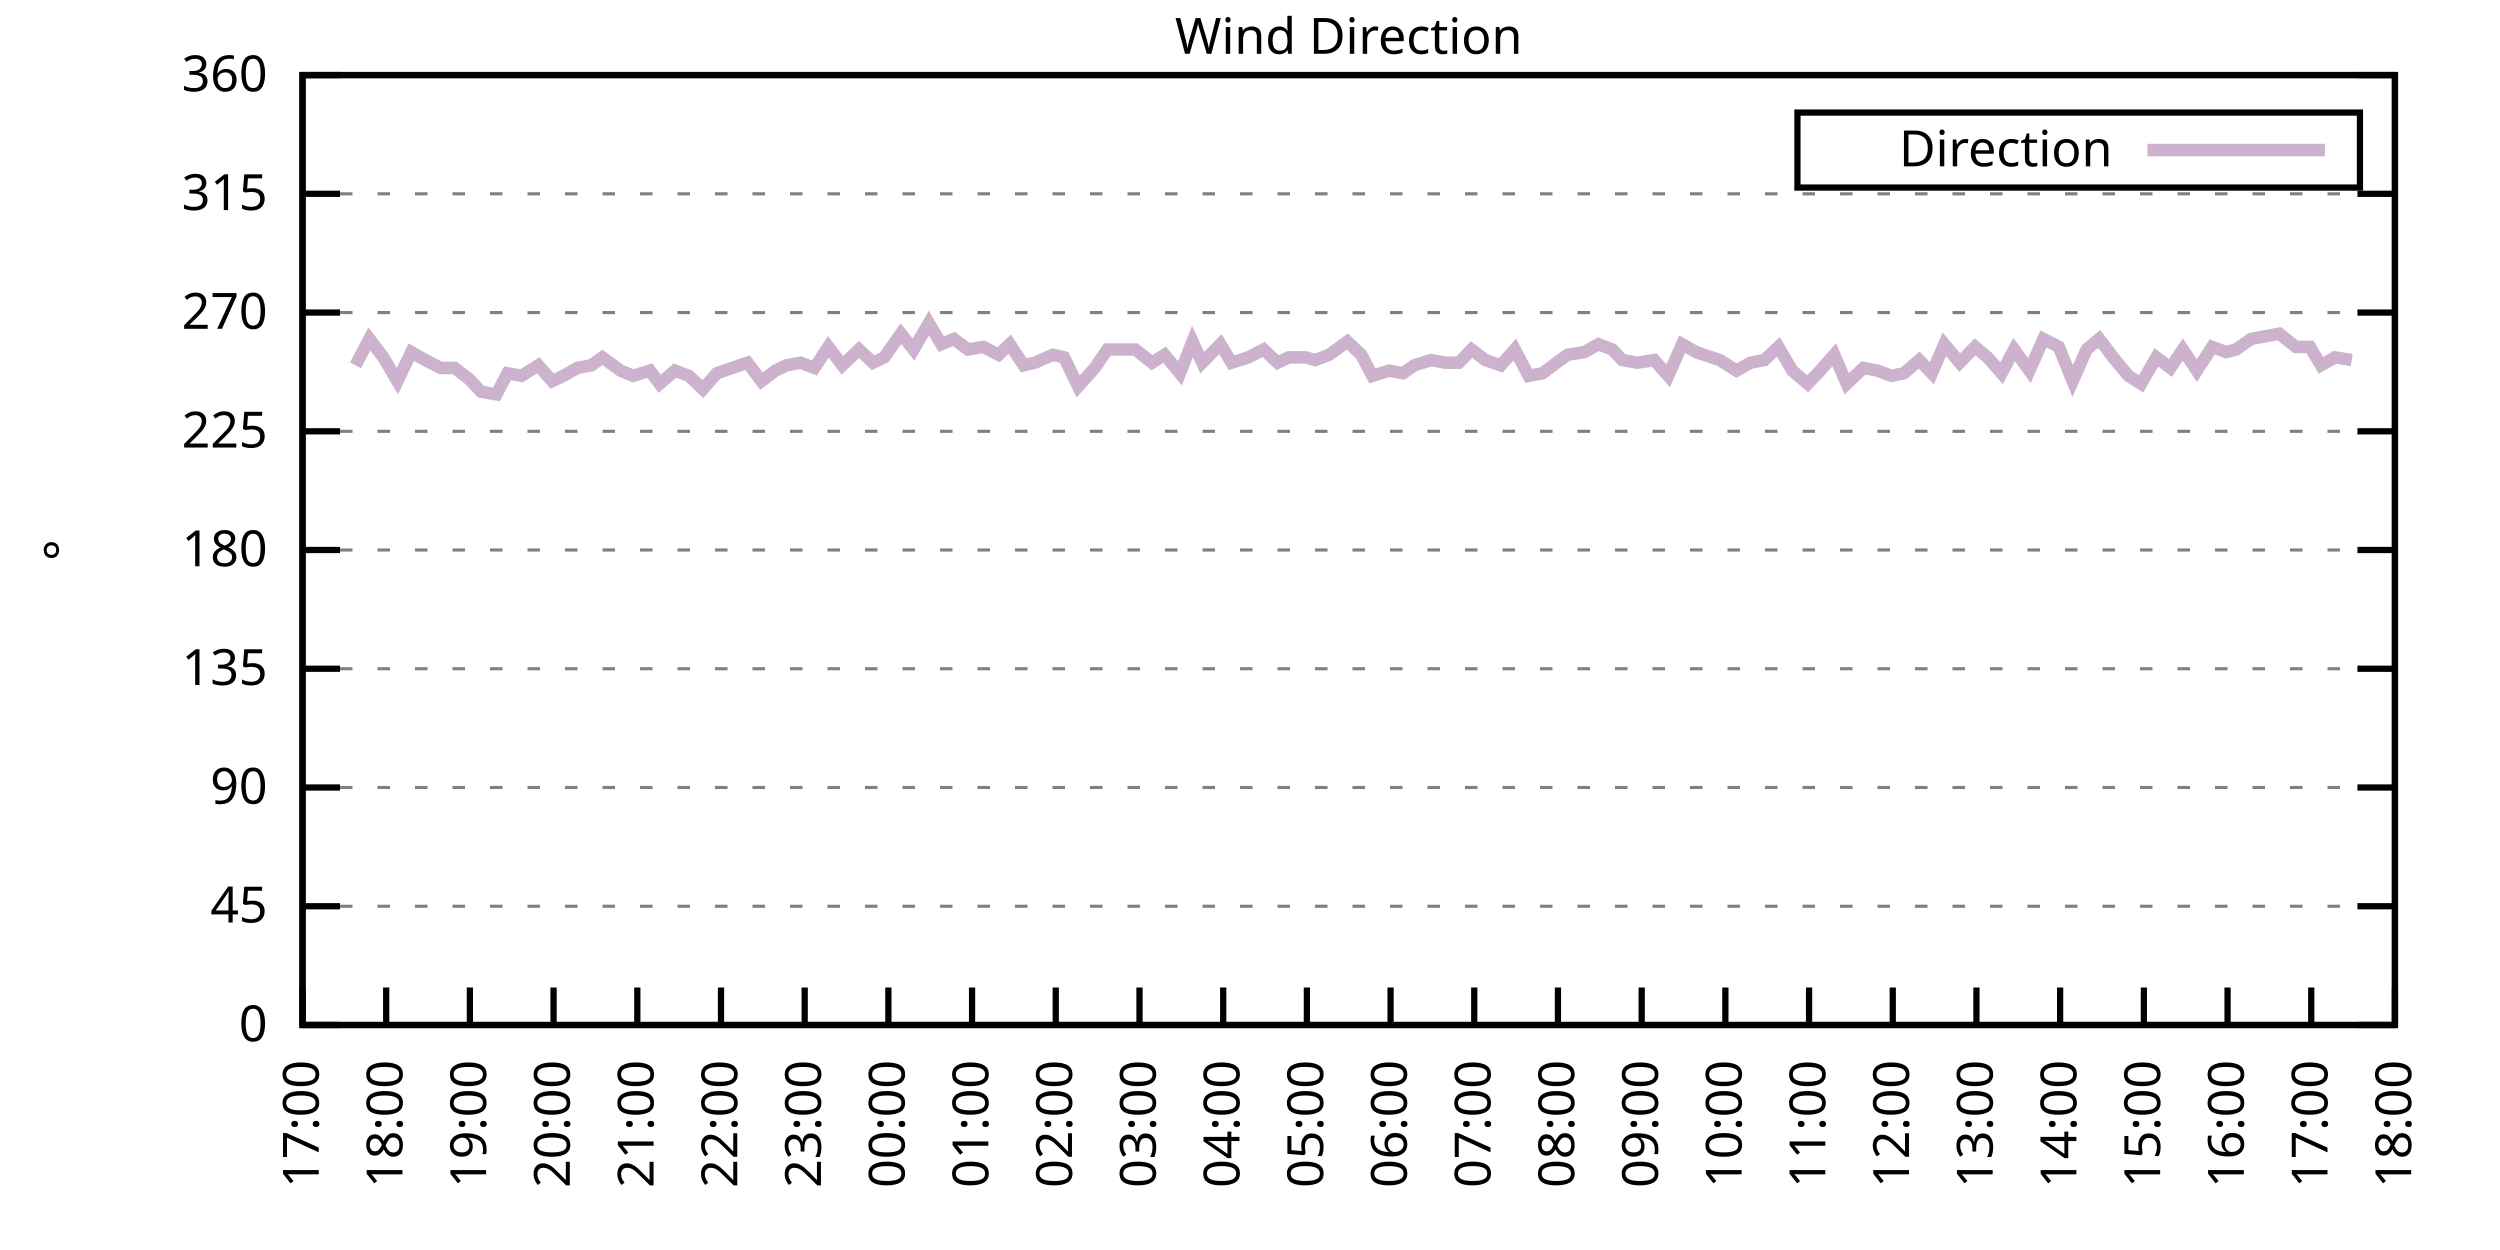
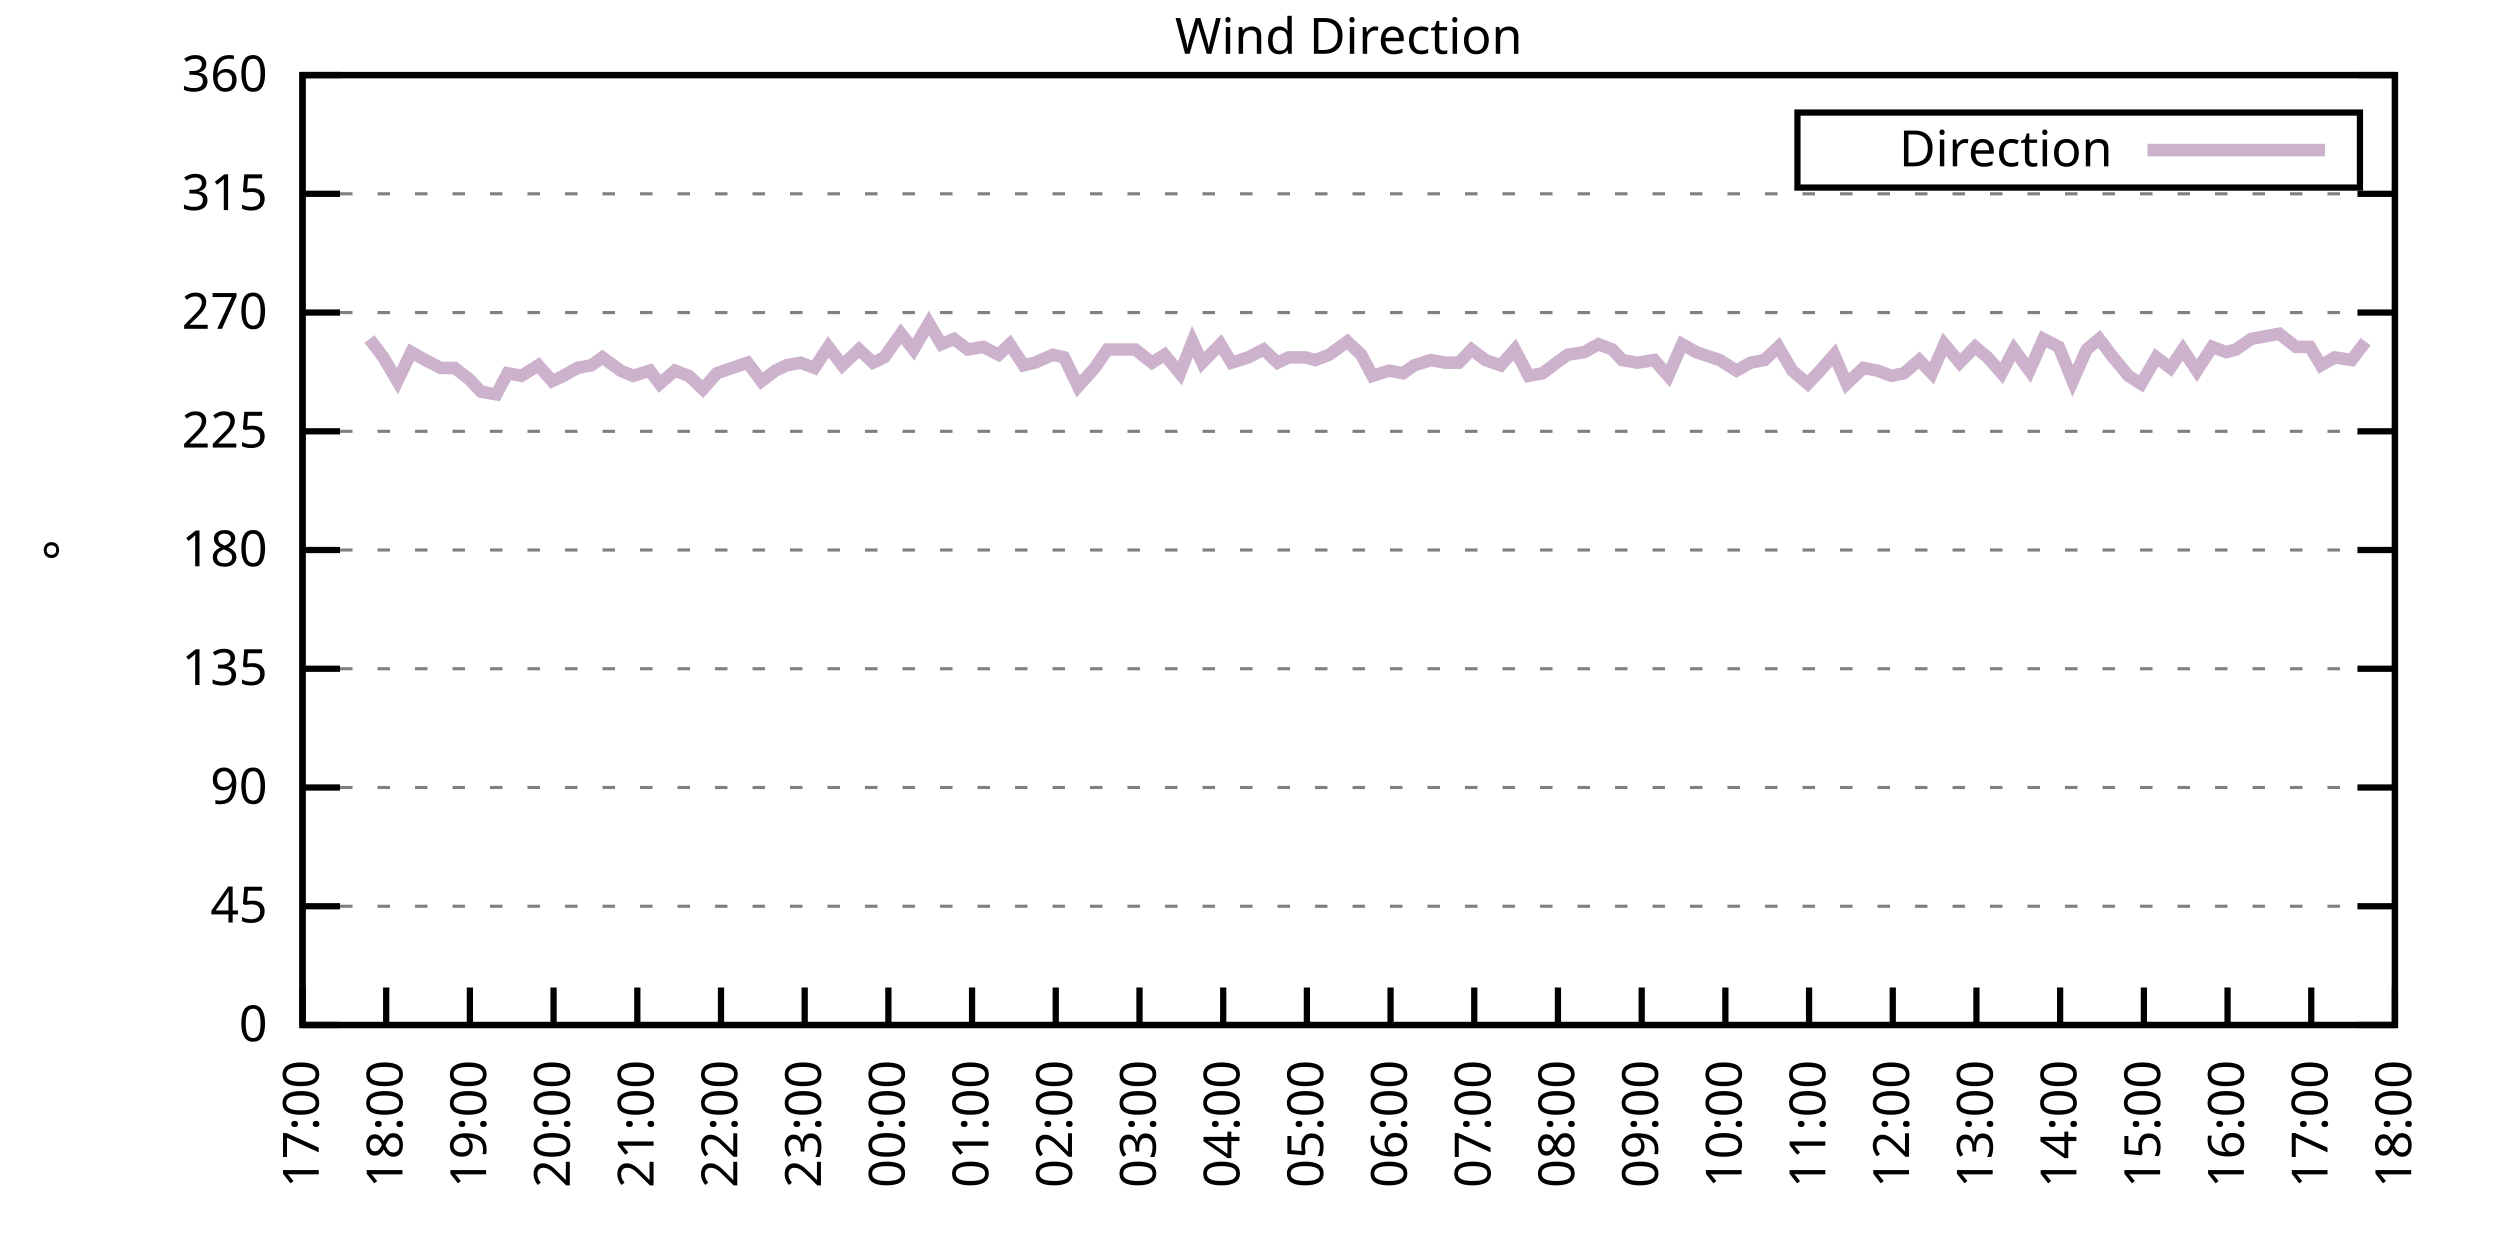
<svg xmlns="http://www.w3.org/2000/svg" xmlns:xlink="http://www.w3.org/1999/xlink" width="400" height="200" viewBox="0 0 400 200">
  <g id="gnuplot_canvas">
    <rect x="0" y="0" width="400" height="200" fill="none" />
    <defs>
      <circle id="gpDot" r="0.5" stroke-width="0.5" stroke="currentColor" />
      <path id="gpPt0" stroke-width="0.333" stroke="currentColor" d="M-1,0 h2 M0,-1 v2" />
      <path id="gpPt1" stroke-width="0.333" stroke="currentColor" d="M-1,-1 L1,1 M1,-1 L-1,1" />
      <path id="gpPt2" stroke-width="0.333" stroke="currentColor" d="M-1,0 L1,0 M0,-1 L0,1 M-1,-1 L1,1 M-1,1 L1,-1" />
      <rect id="gpPt3" stroke-width="0.333" stroke="currentColor" x="-1" y="-1" width="2" height="2" />
      <rect id="gpPt4" stroke-width="0.333" stroke="currentColor" fill="currentColor" x="-1" y="-1" width="2" height="2" />
      <circle id="gpPt5" stroke-width="0.333" stroke="currentColor" cx="0" cy="0" r="1" />
      <use xlink:href="#gpPt5" id="gpPt6" fill="currentColor" stroke="none" />
      <path id="gpPt7" stroke-width="0.333" stroke="currentColor" d="M0,-1.33 L-1.33,0.67 L1.33,0.67 z" />
      <use xlink:href="#gpPt7" id="gpPt8" fill="currentColor" stroke="none" />
      <use xlink:href="#gpPt7" id="gpPt9" stroke="currentColor" transform="rotate(180)" />
      <use xlink:href="#gpPt9" id="gpPt10" fill="currentColor" stroke="none" />
      <use xlink:href="#gpPt3" id="gpPt11" stroke="currentColor" transform="rotate(45)" />
      <use xlink:href="#gpPt11" id="gpPt12" fill="currentColor" stroke="none" />
      <path id="gpPt13" stroke-width="0.333" stroke="currentColor" d="M0,1.330 L1.265,0.411 L0.782,-1.067 L-0.782,-1.076 L-1.265,0.411 z" />
      <use xlink:href="#gpPt13" id="gpPt14" fill="currentColor" stroke="none" />
      <filter id="textbox" filterUnits="objectBoundingBox" x="0" y="0" height="1" width="1">
        <feFlood flood-color="white" flood-opacity="1" result="bgnd" />
        <feComposite in="SourceGraphic" in2="bgnd" operator="atop" />
      </filter>
      <filter id="greybox" filterUnits="objectBoundingBox" x="0" y="0" height="1" width="1">
        <feFlood flood-color="lightgrey" flood-opacity="1" result="grey" />
        <feComposite in="SourceGraphic" in2="grey" operator="atop" />
      </filter>
    </defs>
    <g fill="none" color="white" stroke="currentColor" stroke-width="1.00" stroke-linecap="butt" stroke-linejoin="miter">
</g>
    <g fill="none" color="black" stroke="currentColor" stroke-width="1.00" stroke-linecap="butt" stroke-linejoin="miter">
      <g stroke="none" shape-rendering="crispEdges">
        <polygon fill="rgb(255, 255, 255)" points="48.40,164.00 383.18,164.00 383.18,12.02 48.40,12.02 " />
      </g>
    </g>
    <g fill="none" color="black" stroke="currentColor" stroke-width="1.00" stroke-linecap="butt" stroke-linejoin="miter">
</g>
    <g fill="none" color="black" stroke="black" stroke-width="0.50" stroke-linecap="butt" stroke-linejoin="miter">
</g>
    <g fill="none" color="gray" stroke="currentColor" stroke-width="0.50" stroke-linecap="butt" stroke-linejoin="miter">
      <path stroke="gray" stroke-dasharray="2,4" class="gridline" d="M48.40,164.00 L383.19,164.00  " />
    </g>
    <g fill="none" color="gray" stroke="gray" stroke-width="1.00" stroke-linecap="butt" stroke-linejoin="miter">
</g>
    <g fill="none" color="black" stroke="currentColor" stroke-width="1.00" stroke-linecap="butt" stroke-linejoin="miter">
      <path stroke="black" d="M48.40,164.00 L54.40,164.00 M383.19,164.00 L377.19,164.00  " />
      <g transform="translate(42.80,166.60)" stroke="none" fill="black" font-family="Sans" font-size="8.00" text-anchor="end">
        <text>
          <tspan font-family="Sans"> 0</tspan>
        </text>
      </g>
    </g>
    <g fill="none" color="black" stroke="currentColor" stroke-width="1.00" stroke-linecap="butt" stroke-linejoin="miter">
</g>
    <g fill="none" color="black" stroke="black" stroke-width="0.50" stroke-linecap="butt" stroke-linejoin="miter">
</g>
    <g fill="none" color="gray" stroke="currentColor" stroke-width="0.50" stroke-linecap="butt" stroke-linejoin="miter">
      <path stroke="gray" stroke-dasharray="2,4" class="gridline" d="M48.40,145.00 L383.19,145.00  " />
    </g>
    <g fill="none" color="gray" stroke="gray" stroke-width="1.00" stroke-linecap="butt" stroke-linejoin="miter">
</g>
    <g fill="none" color="black" stroke="currentColor" stroke-width="1.00" stroke-linecap="butt" stroke-linejoin="miter">
      <path stroke="black" d="M48.40,145.00 L54.40,145.00 M383.19,145.00 L377.19,145.00  " />
      <g transform="translate(42.80,147.60)" stroke="none" fill="black" font-family="Sans" font-size="8.00" text-anchor="end">
        <text>
          <tspan font-family="Sans"> 45</tspan>
        </text>
      </g>
    </g>
    <g fill="none" color="black" stroke="currentColor" stroke-width="1.00" stroke-linecap="butt" stroke-linejoin="miter">
</g>
    <g fill="none" color="black" stroke="black" stroke-width="0.50" stroke-linecap="butt" stroke-linejoin="miter">
</g>
    <g fill="none" color="gray" stroke="currentColor" stroke-width="0.50" stroke-linecap="butt" stroke-linejoin="miter">
      <path stroke="gray" stroke-dasharray="2,4" class="gridline" d="M48.40,126.00 L383.19,126.00  " />
    </g>
    <g fill="none" color="gray" stroke="gray" stroke-width="1.00" stroke-linecap="butt" stroke-linejoin="miter">
</g>
    <g fill="none" color="black" stroke="currentColor" stroke-width="1.00" stroke-linecap="butt" stroke-linejoin="miter">
      <path stroke="black" d="M48.40,126.00 L54.40,126.00 M383.19,126.00 L377.19,126.00  " />
      <g transform="translate(42.80,128.60)" stroke="none" fill="black" font-family="Sans" font-size="8.00" text-anchor="end">
        <text>
          <tspan font-family="Sans"> 90</tspan>
        </text>
      </g>
    </g>
    <g fill="none" color="black" stroke="currentColor" stroke-width="1.00" stroke-linecap="butt" stroke-linejoin="miter">
</g>
    <g fill="none" color="black" stroke="black" stroke-width="0.50" stroke-linecap="butt" stroke-linejoin="miter">
</g>
    <g fill="none" color="gray" stroke="currentColor" stroke-width="0.50" stroke-linecap="butt" stroke-linejoin="miter">
      <path stroke="gray" stroke-dasharray="2,4" class="gridline" d="M48.40,107.00 L383.19,107.00  " />
    </g>
    <g fill="none" color="gray" stroke="gray" stroke-width="1.00" stroke-linecap="butt" stroke-linejoin="miter">
</g>
    <g fill="none" color="black" stroke="currentColor" stroke-width="1.00" stroke-linecap="butt" stroke-linejoin="miter">
      <path stroke="black" d="M48.40,107.00 L54.40,107.00 M383.19,107.00 L377.19,107.00  " />
      <g transform="translate(42.80,109.60)" stroke="none" fill="black" font-family="Sans" font-size="8.00" text-anchor="end">
        <text>
          <tspan font-family="Sans"> 135</tspan>
        </text>
      </g>
    </g>
    <g fill="none" color="black" stroke="currentColor" stroke-width="1.00" stroke-linecap="butt" stroke-linejoin="miter">
</g>
    <g fill="none" color="black" stroke="black" stroke-width="0.50" stroke-linecap="butt" stroke-linejoin="miter">
</g>
    <g fill="none" color="gray" stroke="currentColor" stroke-width="0.50" stroke-linecap="butt" stroke-linejoin="miter">
      <path stroke="gray" stroke-dasharray="2,4" class="gridline" d="M48.40,88.00 L383.19,88.00  " />
    </g>
    <g fill="none" color="gray" stroke="gray" stroke-width="1.00" stroke-linecap="butt" stroke-linejoin="miter">
</g>
    <g fill="none" color="black" stroke="currentColor" stroke-width="1.00" stroke-linecap="butt" stroke-linejoin="miter">
      <path stroke="black" d="M48.40,88.00 L54.40,88.00 M383.19,88.00 L377.19,88.00  " />
      <g transform="translate(42.80,90.60)" stroke="none" fill="black" font-family="Sans" font-size="8.00" text-anchor="end">
        <text>
          <tspan font-family="Sans"> 180</tspan>
        </text>
      </g>
    </g>
    <g fill="none" color="black" stroke="currentColor" stroke-width="1.00" stroke-linecap="butt" stroke-linejoin="miter">
</g>
    <g fill="none" color="black" stroke="black" stroke-width="0.50" stroke-linecap="butt" stroke-linejoin="miter">
</g>
    <g fill="none" color="gray" stroke="currentColor" stroke-width="0.50" stroke-linecap="butt" stroke-linejoin="miter">
      <path stroke="gray" stroke-dasharray="2,4" class="gridline" d="M48.40,69.01 L383.19,69.01  " />
    </g>
    <g fill="none" color="gray" stroke="gray" stroke-width="1.00" stroke-linecap="butt" stroke-linejoin="miter">
</g>
    <g fill="none" color="black" stroke="currentColor" stroke-width="1.00" stroke-linecap="butt" stroke-linejoin="miter">
      <path stroke="black" d="M48.40,69.01 L54.40,69.01 M383.19,69.01 L377.19,69.01  " />
      <g transform="translate(42.80,71.61)" stroke="none" fill="black" font-family="Sans" font-size="8.00" text-anchor="end">
        <text>
          <tspan font-family="Sans"> 225</tspan>
        </text>
      </g>
    </g>
    <g fill="none" color="black" stroke="currentColor" stroke-width="1.00" stroke-linecap="butt" stroke-linejoin="miter">
</g>
    <g fill="none" color="black" stroke="black" stroke-width="0.50" stroke-linecap="butt" stroke-linejoin="miter">
</g>
    <g fill="none" color="gray" stroke="currentColor" stroke-width="0.50" stroke-linecap="butt" stroke-linejoin="miter">
      <path stroke="gray" stroke-dasharray="2,4" class="gridline" d="M48.40,50.01 L383.19,50.01  " />
    </g>
    <g fill="none" color="gray" stroke="gray" stroke-width="1.00" stroke-linecap="butt" stroke-linejoin="miter">
</g>
    <g fill="none" color="black" stroke="currentColor" stroke-width="1.00" stroke-linecap="butt" stroke-linejoin="miter">
      <path stroke="black" d="M48.40,50.01 L54.40,50.01 M383.19,50.01 L377.19,50.01  " />
      <g transform="translate(42.80,52.61)" stroke="none" fill="black" font-family="Sans" font-size="8.00" text-anchor="end">
        <text>
          <tspan font-family="Sans"> 270</tspan>
        </text>
      </g>
    </g>
    <g fill="none" color="black" stroke="currentColor" stroke-width="1.00" stroke-linecap="butt" stroke-linejoin="miter">
</g>
    <g fill="none" color="black" stroke="black" stroke-width="0.50" stroke-linecap="butt" stroke-linejoin="miter">
</g>
    <g fill="none" color="gray" stroke="currentColor" stroke-width="0.50" stroke-linecap="butt" stroke-linejoin="miter">
      <path stroke="gray" stroke-dasharray="2,4" class="gridline" d="M48.40,31.01 L383.19,31.01  " />
    </g>
    <g fill="none" color="gray" stroke="gray" stroke-width="1.00" stroke-linecap="butt" stroke-linejoin="miter">
</g>
    <g fill="none" color="black" stroke="currentColor" stroke-width="1.00" stroke-linecap="butt" stroke-linejoin="miter">
      <path stroke="black" d="M48.40,31.01 L54.40,31.01 M383.19,31.01 L377.19,31.01  " />
      <g transform="translate(42.80,33.61)" stroke="none" fill="black" font-family="Sans" font-size="8.00" text-anchor="end">
        <text>
          <tspan font-family="Sans"> 315</tspan>
        </text>
      </g>
    </g>
    <g fill="none" color="black" stroke="currentColor" stroke-width="1.00" stroke-linecap="butt" stroke-linejoin="miter">
</g>
    <g fill="none" color="black" stroke="black" stroke-width="0.50" stroke-linecap="butt" stroke-linejoin="miter">
</g>
    <g fill="none" color="gray" stroke="currentColor" stroke-width="0.50" stroke-linecap="butt" stroke-linejoin="miter">
      <path stroke="gray" stroke-dasharray="2,4" class="gridline" d="M48.40,12.01 L383.19,12.01  " />
    </g>
    <g fill="none" color="gray" stroke="gray" stroke-width="1.00" stroke-linecap="butt" stroke-linejoin="miter">
</g>
    <g fill="none" color="black" stroke="currentColor" stroke-width="1.00" stroke-linecap="butt" stroke-linejoin="miter">
      <path stroke="black" d="M48.40,12.01 L54.40,12.01 M383.19,12.01 L377.19,12.01  " />
      <g transform="translate(42.80,14.61)" stroke="none" fill="black" font-family="Sans" font-size="8.00" text-anchor="end">
        <text>
          <tspan font-family="Sans"> 360</tspan>
        </text>
      </g>
    </g>
    <g fill="none" color="black" stroke="currentColor" stroke-width="1.00" stroke-linecap="butt" stroke-linejoin="miter">
      <path stroke="black" d="M48.40,164.00 L48.40,158.00  " />
      <g transform="translate(51.00,169.60) rotate(270.00)" stroke="none" fill="black" font-family="Sans" font-size="8.00" text-anchor="end">
        <text>
          <tspan font-family="Sans">17:00</tspan>
        </text>
      </g>
    </g>
    <g fill="none" color="black" stroke="currentColor" stroke-width="1.00" stroke-linecap="butt" stroke-linejoin="miter">
      <path stroke="black" d="M61.79,164.00 L61.79,158.00  " />
      <g transform="translate(64.39,169.60) rotate(270.00)" stroke="none" fill="black" font-family="Sans" font-size="8.00" text-anchor="end">
        <text>
          <tspan font-family="Sans">18:00</tspan>
        </text>
      </g>
    </g>
    <g fill="none" color="black" stroke="currentColor" stroke-width="1.00" stroke-linecap="butt" stroke-linejoin="miter">
      <path stroke="black" d="M75.18,164.00 L75.18,158.00  " />
      <g transform="translate(77.78,169.60) rotate(270.00)" stroke="none" fill="black" font-family="Sans" font-size="8.00" text-anchor="end">
        <text>
          <tspan font-family="Sans">19:00</tspan>
        </text>
      </g>
    </g>
    <g fill="none" color="black" stroke="currentColor" stroke-width="1.00" stroke-linecap="butt" stroke-linejoin="miter">
      <path stroke="black" d="M88.57,164.00 L88.57,158.00  " />
      <g transform="translate(91.17,169.60) rotate(270.00)" stroke="none" fill="black" font-family="Sans" font-size="8.00" text-anchor="end">
        <text>
          <tspan font-family="Sans">20:00</tspan>
        </text>
      </g>
    </g>
    <g fill="none" color="black" stroke="currentColor" stroke-width="1.00" stroke-linecap="butt" stroke-linejoin="miter">
      <path stroke="black" d="M101.97,164.00 L101.97,158.00  " />
      <g transform="translate(104.57,169.60) rotate(270.00)" stroke="none" fill="black" font-family="Sans" font-size="8.00" text-anchor="end">
        <text>
          <tspan font-family="Sans">21:00</tspan>
        </text>
      </g>
    </g>
    <g fill="none" color="black" stroke="currentColor" stroke-width="1.00" stroke-linecap="butt" stroke-linejoin="miter">
      <path stroke="black" d="M115.36,164.00 L115.36,158.00  " />
      <g transform="translate(117.96,169.60) rotate(270.00)" stroke="none" fill="black" font-family="Sans" font-size="8.00" text-anchor="end">
        <text>
          <tspan font-family="Sans">22:00</tspan>
        </text>
      </g>
    </g>
    <g fill="none" color="black" stroke="currentColor" stroke-width="1.00" stroke-linecap="butt" stroke-linejoin="miter">
      <path stroke="black" d="M128.75,164.00 L128.75,158.00  " />
      <g transform="translate(131.35,169.60) rotate(270.00)" stroke="none" fill="black" font-family="Sans" font-size="8.00" text-anchor="end">
        <text>
          <tspan font-family="Sans">23:00</tspan>
        </text>
      </g>
    </g>
    <g fill="none" color="black" stroke="currentColor" stroke-width="1.00" stroke-linecap="butt" stroke-linejoin="miter">
      <path stroke="black" d="M142.14,164.00 L142.14,158.00  " />
      <g transform="translate(144.74,169.60) rotate(270.00)" stroke="none" fill="black" font-family="Sans" font-size="8.00" text-anchor="end">
        <text>
          <tspan font-family="Sans">00:00</tspan>
        </text>
      </g>
    </g>
    <g fill="none" color="black" stroke="currentColor" stroke-width="1.00" stroke-linecap="butt" stroke-linejoin="miter">
      <path stroke="black" d="M155.53,164.00 L155.53,158.00  " />
      <g transform="translate(158.13,169.60) rotate(270.00)" stroke="none" fill="black" font-family="Sans" font-size="8.00" text-anchor="end">
        <text>
          <tspan font-family="Sans">01:00</tspan>
        </text>
      </g>
    </g>
    <g fill="none" color="black" stroke="currentColor" stroke-width="1.00" stroke-linecap="butt" stroke-linejoin="miter">
      <path stroke="black" d="M168.92,164.00 L168.92,158.00  " />
      <g transform="translate(171.52,169.60) rotate(270.00)" stroke="none" fill="black" font-family="Sans" font-size="8.00" text-anchor="end">
        <text>
          <tspan font-family="Sans">02:00</tspan>
        </text>
      </g>
    </g>
    <g fill="none" color="black" stroke="currentColor" stroke-width="1.00" stroke-linecap="butt" stroke-linejoin="miter">
      <path stroke="black" d="M182.32,164.00 L182.32,158.00  " />
      <g transform="translate(184.92,169.60) rotate(270.00)" stroke="none" fill="black" font-family="Sans" font-size="8.00" text-anchor="end">
        <text>
          <tspan font-family="Sans">03:00</tspan>
        </text>
      </g>
    </g>
    <g fill="none" color="black" stroke="currentColor" stroke-width="1.00" stroke-linecap="butt" stroke-linejoin="miter">
      <path stroke="black" d="M195.71,164.00 L195.71,158.00  " />
      <g transform="translate(198.31,169.60) rotate(270.00)" stroke="none" fill="black" font-family="Sans" font-size="8.00" text-anchor="end">
        <text>
          <tspan font-family="Sans">04:00</tspan>
        </text>
      </g>
    </g>
    <g fill="none" color="black" stroke="currentColor" stroke-width="1.00" stroke-linecap="butt" stroke-linejoin="miter">
      <path stroke="black" d="M209.10,164.00 L209.10,158.00  " />
      <g transform="translate(211.70,169.60) rotate(270.00)" stroke="none" fill="black" font-family="Sans" font-size="8.00" text-anchor="end">
        <text>
          <tspan font-family="Sans">05:00</tspan>
        </text>
      </g>
    </g>
    <g fill="none" color="black" stroke="currentColor" stroke-width="1.00" stroke-linecap="butt" stroke-linejoin="miter">
      <path stroke="black" d="M222.49,164.00 L222.49,158.00  " />
      <g transform="translate(225.09,169.60) rotate(270.00)" stroke="none" fill="black" font-family="Sans" font-size="8.00" text-anchor="end">
        <text>
          <tspan font-family="Sans">06:00</tspan>
        </text>
      </g>
    </g>
    <g fill="none" color="black" stroke="currentColor" stroke-width="1.00" stroke-linecap="butt" stroke-linejoin="miter">
      <path stroke="black" d="M235.88,164.00 L235.88,158.00  " />
      <g transform="translate(238.48,169.60) rotate(270.00)" stroke="none" fill="black" font-family="Sans" font-size="8.00" text-anchor="end">
        <text>
          <tspan font-family="Sans">07:00</tspan>
        </text>
      </g>
    </g>
    <g fill="none" color="black" stroke="currentColor" stroke-width="1.00" stroke-linecap="butt" stroke-linejoin="miter">
      <path stroke="black" d="M249.27,164.00 L249.27,158.00  " />
      <g transform="translate(251.87,169.60) rotate(270.00)" stroke="none" fill="black" font-family="Sans" font-size="8.00" text-anchor="end">
        <text>
          <tspan font-family="Sans">08:00</tspan>
        </text>
      </g>
    </g>
    <g fill="none" color="black" stroke="currentColor" stroke-width="1.00" stroke-linecap="butt" stroke-linejoin="miter">
      <path stroke="black" d="M262.67,164.00 L262.67,158.00  " />
      <g transform="translate(265.27,169.60) rotate(270.00)" stroke="none" fill="black" font-family="Sans" font-size="8.00" text-anchor="end">
        <text>
          <tspan font-family="Sans">09:00</tspan>
        </text>
      </g>
    </g>
    <g fill="none" color="black" stroke="currentColor" stroke-width="1.00" stroke-linecap="butt" stroke-linejoin="miter">
      <path stroke="black" d="M276.06,164.00 L276.06,158.00  " />
      <g transform="translate(278.66,169.60) rotate(270.00)" stroke="none" fill="black" font-family="Sans" font-size="8.00" text-anchor="end">
        <text>
          <tspan font-family="Sans">10:00</tspan>
        </text>
      </g>
    </g>
    <g fill="none" color="black" stroke="currentColor" stroke-width="1.00" stroke-linecap="butt" stroke-linejoin="miter">
      <path stroke="black" d="M289.45,164.00 L289.45,158.00  " />
      <g transform="translate(292.05,169.60) rotate(270.00)" stroke="none" fill="black" font-family="Sans" font-size="8.00" text-anchor="end">
        <text>
          <tspan font-family="Sans">11:00</tspan>
        </text>
      </g>
    </g>
    <g fill="none" color="black" stroke="currentColor" stroke-width="1.00" stroke-linecap="butt" stroke-linejoin="miter">
      <path stroke="black" d="M302.84,164.00 L302.84,158.00  " />
      <g transform="translate(305.44,169.60) rotate(270.00)" stroke="none" fill="black" font-family="Sans" font-size="8.00" text-anchor="end">
        <text>
          <tspan font-family="Sans">12:00</tspan>
        </text>
      </g>
    </g>
    <g fill="none" color="black" stroke="currentColor" stroke-width="1.00" stroke-linecap="butt" stroke-linejoin="miter">
      <path stroke="black" d="M316.23,164.00 L316.23,158.00  " />
      <g transform="translate(318.83,169.60) rotate(270.00)" stroke="none" fill="black" font-family="Sans" font-size="8.00" text-anchor="end">
        <text>
          <tspan font-family="Sans">13:00</tspan>
        </text>
      </g>
    </g>
    <g fill="none" color="black" stroke="currentColor" stroke-width="1.00" stroke-linecap="butt" stroke-linejoin="miter">
      <path stroke="black" d="M329.62,164.00 L329.62,158.00  " />
      <g transform="translate(332.22,169.60) rotate(270.00)" stroke="none" fill="black" font-family="Sans" font-size="8.00" text-anchor="end">
        <text>
          <tspan font-family="Sans">14:00</tspan>
        </text>
      </g>
    </g>
    <g fill="none" color="black" stroke="currentColor" stroke-width="1.00" stroke-linecap="butt" stroke-linejoin="miter">
      <path stroke="black" d="M343.02,164.00 L343.02,158.00  " />
      <g transform="translate(345.62,169.60) rotate(270.00)" stroke="none" fill="black" font-family="Sans" font-size="8.00" text-anchor="end">
        <text>
          <tspan font-family="Sans">15:00</tspan>
        </text>
      </g>
    </g>
    <g fill="none" color="black" stroke="currentColor" stroke-width="1.00" stroke-linecap="butt" stroke-linejoin="miter">
      <path stroke="black" d="M356.41,164.00 L356.41,158.00  " />
      <g transform="translate(359.01,169.60) rotate(270.00)" stroke="none" fill="black" font-family="Sans" font-size="8.00" text-anchor="end">
        <text>
          <tspan font-family="Sans">16:00</tspan>
        </text>
      </g>
    </g>
    <g fill="none" color="black" stroke="currentColor" stroke-width="1.00" stroke-linecap="butt" stroke-linejoin="miter">
      <path stroke="black" d="M369.80,164.00 L369.80,158.00  " />
      <g transform="translate(372.40,169.60) rotate(270.00)" stroke="none" fill="black" font-family="Sans" font-size="8.00" text-anchor="end">
        <text>
          <tspan font-family="Sans">17:00</tspan>
        </text>
      </g>
    </g>
    <g fill="none" color="black" stroke="currentColor" stroke-width="1.00" stroke-linecap="butt" stroke-linejoin="miter">
      <path stroke="black" d="M383.19,164.00 L383.19,158.00  " />
      <g transform="translate(385.79,169.60) rotate(270.00)" stroke="none" fill="black" font-family="Sans" font-size="8.00" text-anchor="end">
        <text>
          <tspan font-family="Sans">18:00</tspan>
        </text>
      </g>
    </g>
    <g fill="none" color="black" stroke="currentColor" stroke-width="1.00" stroke-linecap="butt" stroke-linejoin="miter">
</g>
    <g fill="none" color="black" stroke="currentColor" stroke-width="1.00" stroke-linecap="butt" stroke-linejoin="miter">
      <path stroke="black" d="M48.40,12.01 L48.40,164.00 L383.19,164.00 L383.19,12.01 L48.40,12.01 Z  " />
    </g>
    <g fill="none" color="black" stroke="currentColor" stroke-width="1.00" stroke-linecap="butt" stroke-linejoin="miter">
</g>
    <g fill="none" color="black" stroke="currentColor" stroke-width="1.00" stroke-linecap="butt" stroke-linejoin="miter">
      <path stroke="black" d="M287.59,30.01 L287.59,18.01 L377.59,18.01 L377.59,30.01 L287.59,30.01 Z  " />
    </g>
    <g id="Wind_direction_plot_1">
      <g fill="none" color="white" stroke="black" stroke-width="2.00" stroke-linecap="butt" stroke-linejoin="miter">
</g>
      <g fill="none" color="black" stroke="currentColor" stroke-width="2.00" stroke-linecap="butt" stroke-linejoin="miter">
        <g transform="translate(337.99,26.61)" stroke="none" fill="black" font-family="Sans" font-size="8.00" text-anchor="end">
          <text>
            <tspan font-family="Sans">Direction</tspan>
          </text>
        </g>
      </g>
      <g fill="none" color="black" stroke="currentColor" stroke-width="2.00" stroke-linecap="butt" stroke-linejoin="miter">
-         <path stroke="rgb(204, 178, 204)" d="M343.59,24.01 L371.99,24.01 M56.88,58.45 L59.11,54.23 L61.35,57.18 L63.58,60.98 L65.81,56.34 L68.04,57.61   L70.50,58.87 L72.73,58.87 L74.96,60.56 L76.97,62.67 L79.42,63.10 L81.21,59.72 L83.44,60.14 L86.12,58.45   L88.35,60.98 L90.14,60.14 L92.37,58.87 L94.60,58.45 L96.39,57.18 L99.29,59.30 L101.30,60.14 L103.98,59.30   L105.54,61.41 L107.99,59.30 L110.22,60.14 L112.46,62.25 L114.69,59.72 L117.14,58.87 L119.60,58.03 L121.83,60.98   L124.06,59.30 L125.85,58.45 L128.08,58.03 L130.31,58.87 L132.54,55.50 L134.78,58.45 L137.45,55.92 L139.69,58.03   L141.47,57.18 L144.15,53.39 L146.16,55.92 L148.61,51.70 L150.62,55.07 L152.63,54.23 L154.86,55.92 L157.32,55.50   L159.77,56.76 L161.56,55.07 L163.79,58.45 L165.58,58.03 L168.48,56.76 L170.26,57.18 L172.50,61.83 L175.17,58.87   L177.18,55.92 L179.86,55.92 L181.65,55.92 L184.32,58.03 L186.33,56.76 L188.79,59.72 L190.80,54.65 L192.36,58.03   L195.26,55.07 L197.05,58.03 L199.73,57.18 L202.18,55.92 L204.41,58.03 L206.20,57.18 L208.88,57.18 L210.44,57.61   L212.67,56.76 L215.57,54.65 L217.80,56.76 L219.59,60.14 L222.27,59.30 L224.50,59.72 L226.29,58.45 L228.96,57.61   L231.20,58.03 L233.43,58.03 L235.44,55.92 L237.67,57.61 L240.12,58.45 L242.36,55.92 L244.59,60.14 L246.82,59.72   L249.05,58.03 L250.84,56.76 L253.51,56.34 L255.75,55.07 L257.98,55.92 L259.54,57.61 L262.00,58.03 L264.67,57.61   L266.91,60.14 L269.14,55.07 L271.37,56.34 L275.16,57.61 L277.84,59.30 L280.07,58.03 L282.31,57.61 L284.54,55.50   L286.77,59.30 L289.23,61.41 L291.23,59.30 L293.47,56.76 L295.48,61.41 L298.15,58.87 L300.39,59.30 L302.62,60.14   L304.63,59.72 L307.08,57.61 L309.09,59.72 L311.10,55.07 L313.55,58.03 L316.01,55.50 L318.02,57.18 L320.25,59.72   L322.26,55.92 L324.71,59.30 L326.95,54.23 L329.40,55.50 L331.63,60.98 L333.86,55.92 L335.87,54.23 L338.10,57.18   L340.56,60.14 L342.57,61.41 L345.02,57.18 L347.26,58.87 L349.26,55.92 L351.50,59.30 L353.95,55.50 L356.18,56.34   L357.75,55.92 L360.20,54.23 L362.43,53.81 L364.66,53.39 L367.34,55.50 L369.58,55.50 L371.36,58.45 L373.59,57.18   L376.27,57.61  " />
+         <path stroke="rgb(204, 178, 204)" d="M343.59,24.01 L371.99,24.01 M59.11,54.23 L61.35,57.18 L63.58,60.98 L65.81,56.34 L68.04,57.61 L70.50,58.87   L72.73,58.87 L74.96,60.56 L76.97,62.67 L79.42,63.10 L81.21,59.72 L83.44,60.14 L86.12,58.45 L88.35,60.98   L90.14,60.14 L92.37,58.87 L94.60,58.45 L96.39,57.18 L99.29,59.30 L101.30,60.14 L103.98,59.30 L105.54,61.41   L107.99,59.30 L110.22,60.14 L112.46,62.25 L114.69,59.72 L117.14,58.87 L119.60,58.03 L121.83,60.98 L124.06,59.30   L125.85,58.45 L128.08,58.03 L130.31,58.87 L132.54,55.50 L134.78,58.45 L137.45,55.92 L139.69,58.03 L141.47,57.18   L144.15,53.39 L146.16,55.92 L148.61,51.70 L150.62,55.07 L152.63,54.23 L154.86,55.92 L157.32,55.50 L159.77,56.76   L161.56,55.07 L163.79,58.45 L165.58,58.03 L168.48,56.76 L170.26,57.18 L172.50,61.83 L175.17,58.87 L177.18,55.92   L179.86,55.92 L181.65,55.92 L184.32,58.03 L186.33,56.76 L188.79,59.72 L190.80,54.65 L192.36,58.03 L195.26,55.07   L197.05,58.03 L199.73,57.18 L202.18,55.92 L204.41,58.03 L206.20,57.18 L208.88,57.18 L210.44,57.61 L212.67,56.76   L215.57,54.65 L217.80,56.76 L219.59,60.14 L222.27,59.30 L224.50,59.72 L226.29,58.45 L228.96,57.61 L231.20,58.03   L233.43,58.03 L235.44,55.92 L237.67,57.61 L240.12,58.45 L242.36,55.92 L244.59,60.14 L246.82,59.72 L249.05,58.03   L250.84,56.76 L253.51,56.34 L255.75,55.07 L257.98,55.92 L259.54,57.61 L262.00,58.03 L264.67,57.61 L266.91,60.14   L269.14,55.07 L271.37,56.34 L275.16,57.61 L277.84,59.30 L280.07,58.03 L282.31,57.61 L284.54,55.50 L286.77,59.30   L289.23,61.41 L291.23,59.30 L293.47,56.76 L295.48,61.41 L298.15,58.87 L300.39,59.30 L302.62,60.14 L304.63,59.72   L307.08,57.61 L309.09,59.72 L311.10,55.07 L313.55,58.03 L316.01,55.50 L318.02,57.18 L320.25,59.72 L322.26,55.92   L324.71,59.30 L326.95,54.23 L329.40,55.50 L331.63,60.98 L333.86,55.92 L335.87,54.23 L338.10,57.18 L340.56,60.14   L342.57,61.41 L345.02,57.18 L347.26,58.87 L349.26,55.92 L351.50,59.30 L353.95,55.50 L356.18,56.34 L357.75,55.92   L360.20,54.23 L362.43,53.81 L364.66,53.39 L367.34,55.50 L369.58,55.50 L371.36,58.45 L373.59,57.18 L376.27,57.61   L378.50,54.65  " />
      </g>
    </g>
    <g fill="none" color="black" stroke="currentColor" stroke-width="2.00" stroke-linecap="butt" stroke-linejoin="miter">
</g>
    <g fill="none" color="black" stroke="black" stroke-width="1.00" stroke-linecap="butt" stroke-linejoin="miter">
</g>
    <g fill="none" color="black" stroke="currentColor" stroke-width="1.00" stroke-linecap="butt" stroke-linejoin="miter">
      <path stroke="black" d="M48.40,12.01 L48.40,164.00 L383.19,164.00 L383.19,12.01 L48.40,12.01 Z  " />
      <g transform="translate(12.80,88.01) rotate(270.00)" stroke="none" fill="black" font-family="Sans" font-size="8.00" text-anchor="middle">
        <text>
          <tspan font-family="Sans">°</tspan>
        </text>
      </g>
    </g>
    <g fill="none" color="black" stroke="currentColor" stroke-width="1.00" stroke-linecap="butt" stroke-linejoin="miter">
</g>
    <g fill="none" color="black" stroke="currentColor" stroke-width="1.00" stroke-linecap="butt" stroke-linejoin="miter">
      <g transform="translate(215.79,8.61)" stroke="none" fill="black" font-family="Sans" font-size="8.00" text-anchor="middle">
        <text>
          <tspan font-family="Sans">Wind Direction</tspan>
        </text>
      </g>
    </g>
    <g fill="none" color="black" stroke="currentColor" stroke-width="1.00" stroke-linecap="butt" stroke-linejoin="miter">
</g>
  </g>
</svg>
